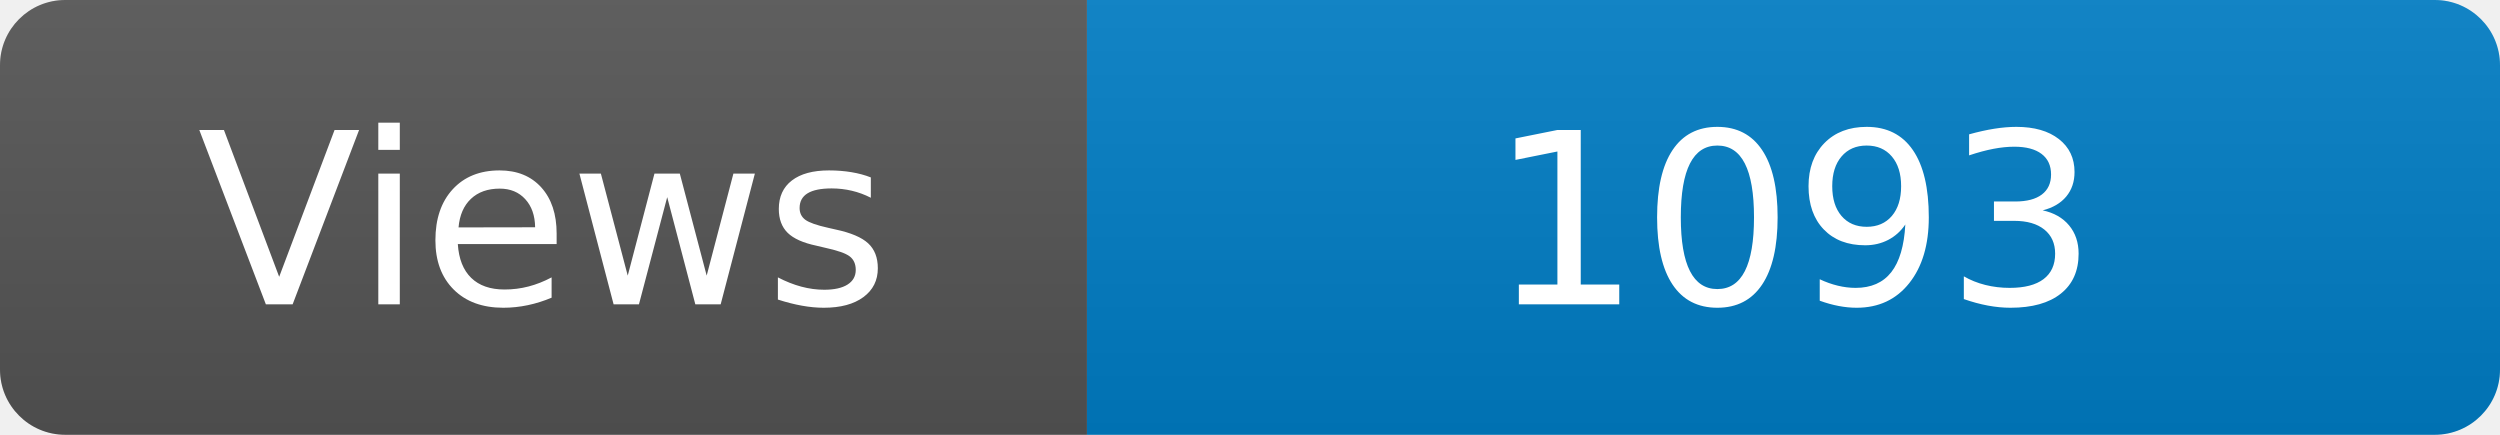
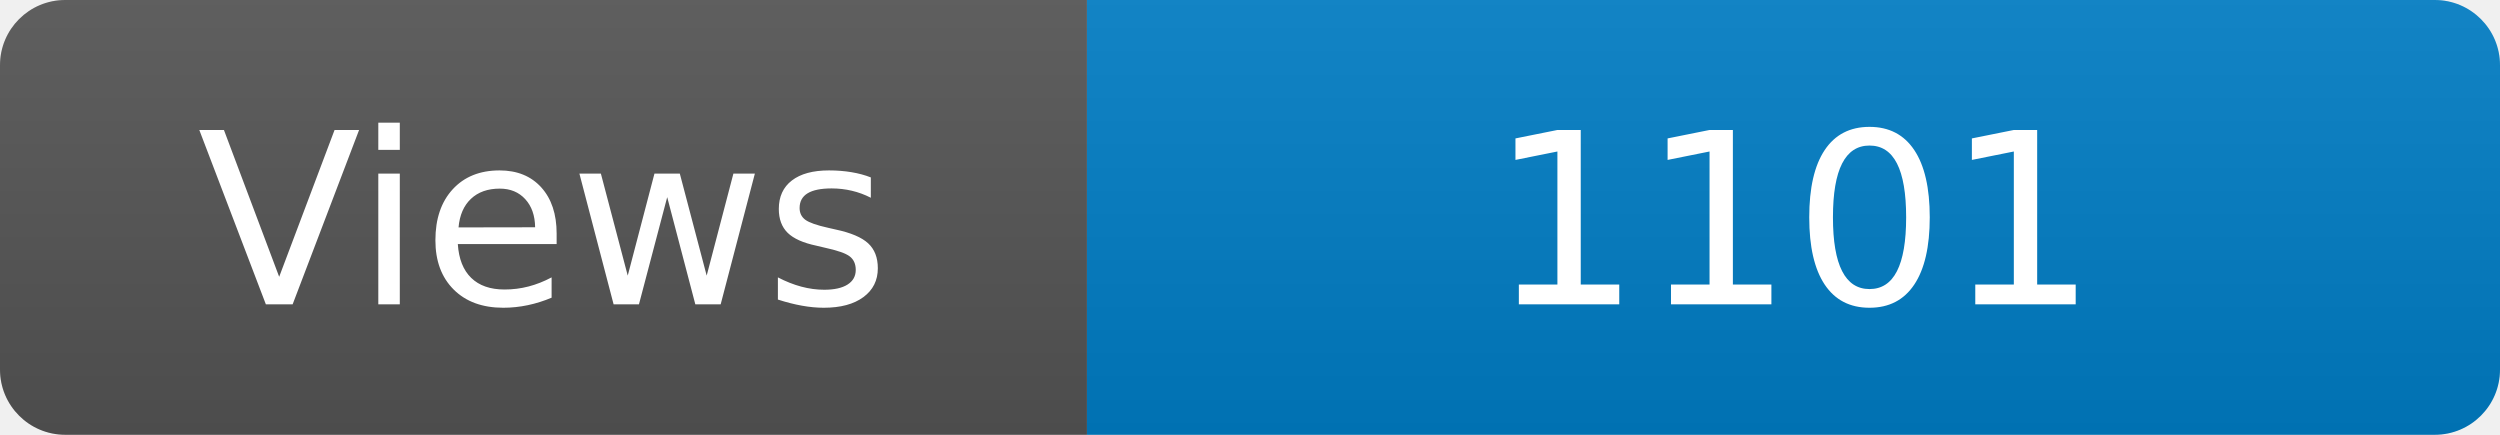
<svg xmlns="http://www.w3.org/2000/svg" width="115" height="20" role="img" aria-label="Maintained?: yes">
  <linearGradient id="s" x2="0" y2="100%">
    <stop offset="0" stop-color="#bbb" stop-opacity=".1" />
    <stop offset="1" stop-opacity=".1" />
  </linearGradient>
  <clipPath id="r">
    <rect width="115" height="20" rx="3" fill="#fff" />
  </clipPath>
  <g clip-path="url(#r)">
    <rect width="50" height="20" fill="#555" />
    <rect x="50" width="160" height="20" fill="#007ec6" />
    <rect width="115" height="20" fill="url(#s)" />
  </g>
  <g fill="#fff" text-anchor="middle" font-family="Verdana,Geneva,DejaVu Sans,sans-serif" font-size="110">
    <text x="250" y="140" transform="scale(.1)" fill="#fff">Views</text>
-     <text x="825" y="140" transform="scale(.1)" fill="#fff">1093</text>
+     <text x="825" y="140" transform="scale(.1)" fill="#fff">1101</text>
  </g>
</svg>
